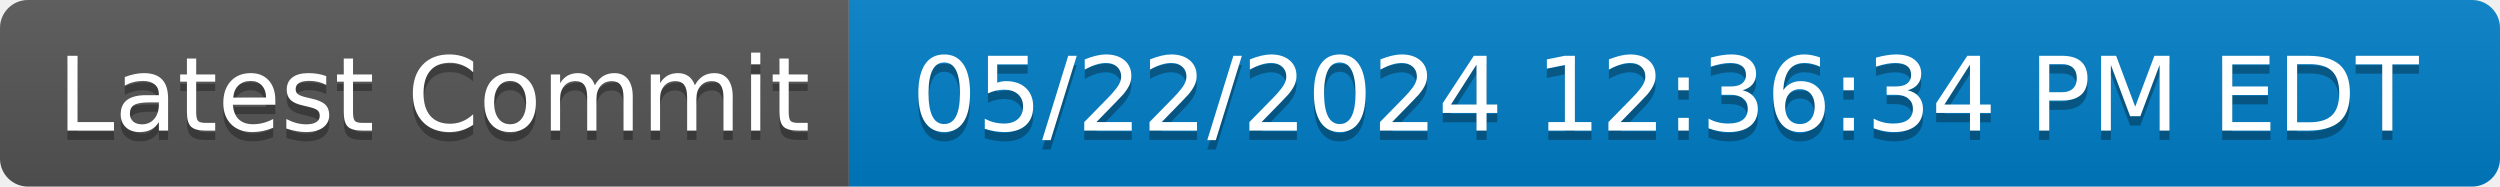
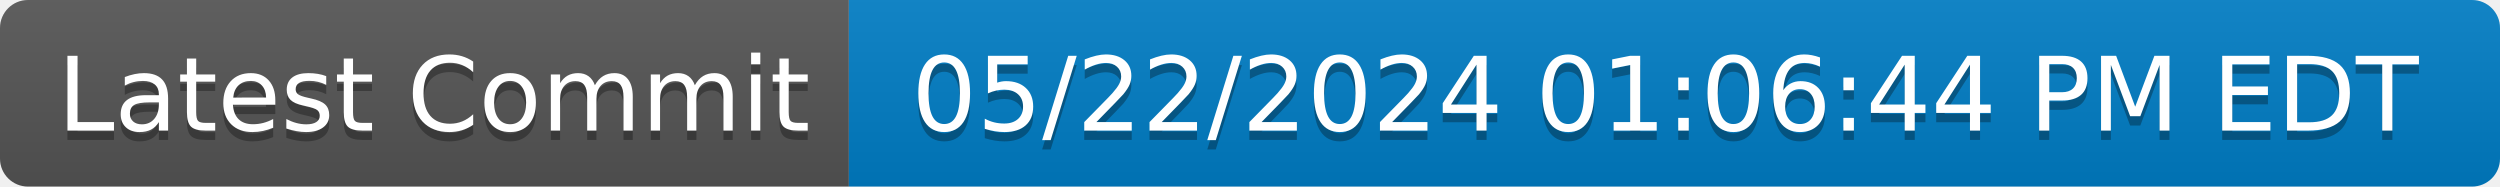
- <svg xmlns="http://www.w3.org/2000/svg" width="268" height="20" role="img" aria-label="Latest Commit: 05/22/2024 12:36:34 PM EDT">
+ <svg xmlns="http://www.w3.org/2000/svg" width="268" height="20" role="img" aria-label="Latest Commit: 05/22/2024 01:06:44 PM EDT">
  <linearGradient id="s" x2="0" y2="100%">
    <stop offset="0" stop-color="#bbb" stop-opacity=".1" />
    <stop offset="1" stop-opacity=".1" />
  </linearGradient>
  <clipPath id="r">
    <rect width="268" height="20" rx="3" fill="#fff" />
  </clipPath>
  <g clip-path="url(#r)">
    <rect width="91" height="20" fill="#555" />
    <rect x="91" width="177" height="20" fill="#007ec6" />
    <rect width="268" height="20" fill="url(#s)" />
  </g>
  <g fill="#fff" text-anchor="middle" font-family="Verdana,Geneva,DejaVu Sans,sans-serif" text-rendering="geometricPrecision" font-size="110">
    <text aria-hidden="true" x="465" y="150" fill="#010101" fill-opacity=".3" transform="scale(.1)" textLength="810">Latest Commit</text>
    <text x="465" y="140" transform="scale(.1)" fill="#fff" textLength="810">Latest Commit</text>
-     <text aria-hidden="true" x="1785" y="150" fill="#010101" fill-opacity=".3" transform="scale(.1)" textLength="1670">05/22/2024 12:36:34 PM EDT</text>
-     <text x="1785" y="140" transform="scale(.1)" fill="#fff" textLength="1670">05/22/2024 12:36:34 PM EDT</text>
+     <text aria-hidden="true" x="1785" y="150" fill="#010101" fill-opacity=".3" transform="scale(.1)" textLength="1670">05/22/2024 01:06:44 PM EDT</text>
+     <text x="1785" y="140" transform="scale(.1)" fill="#fff" textLength="1670">05/22/2024 01:06:44 PM EDT</text>
  </g>
</svg>
